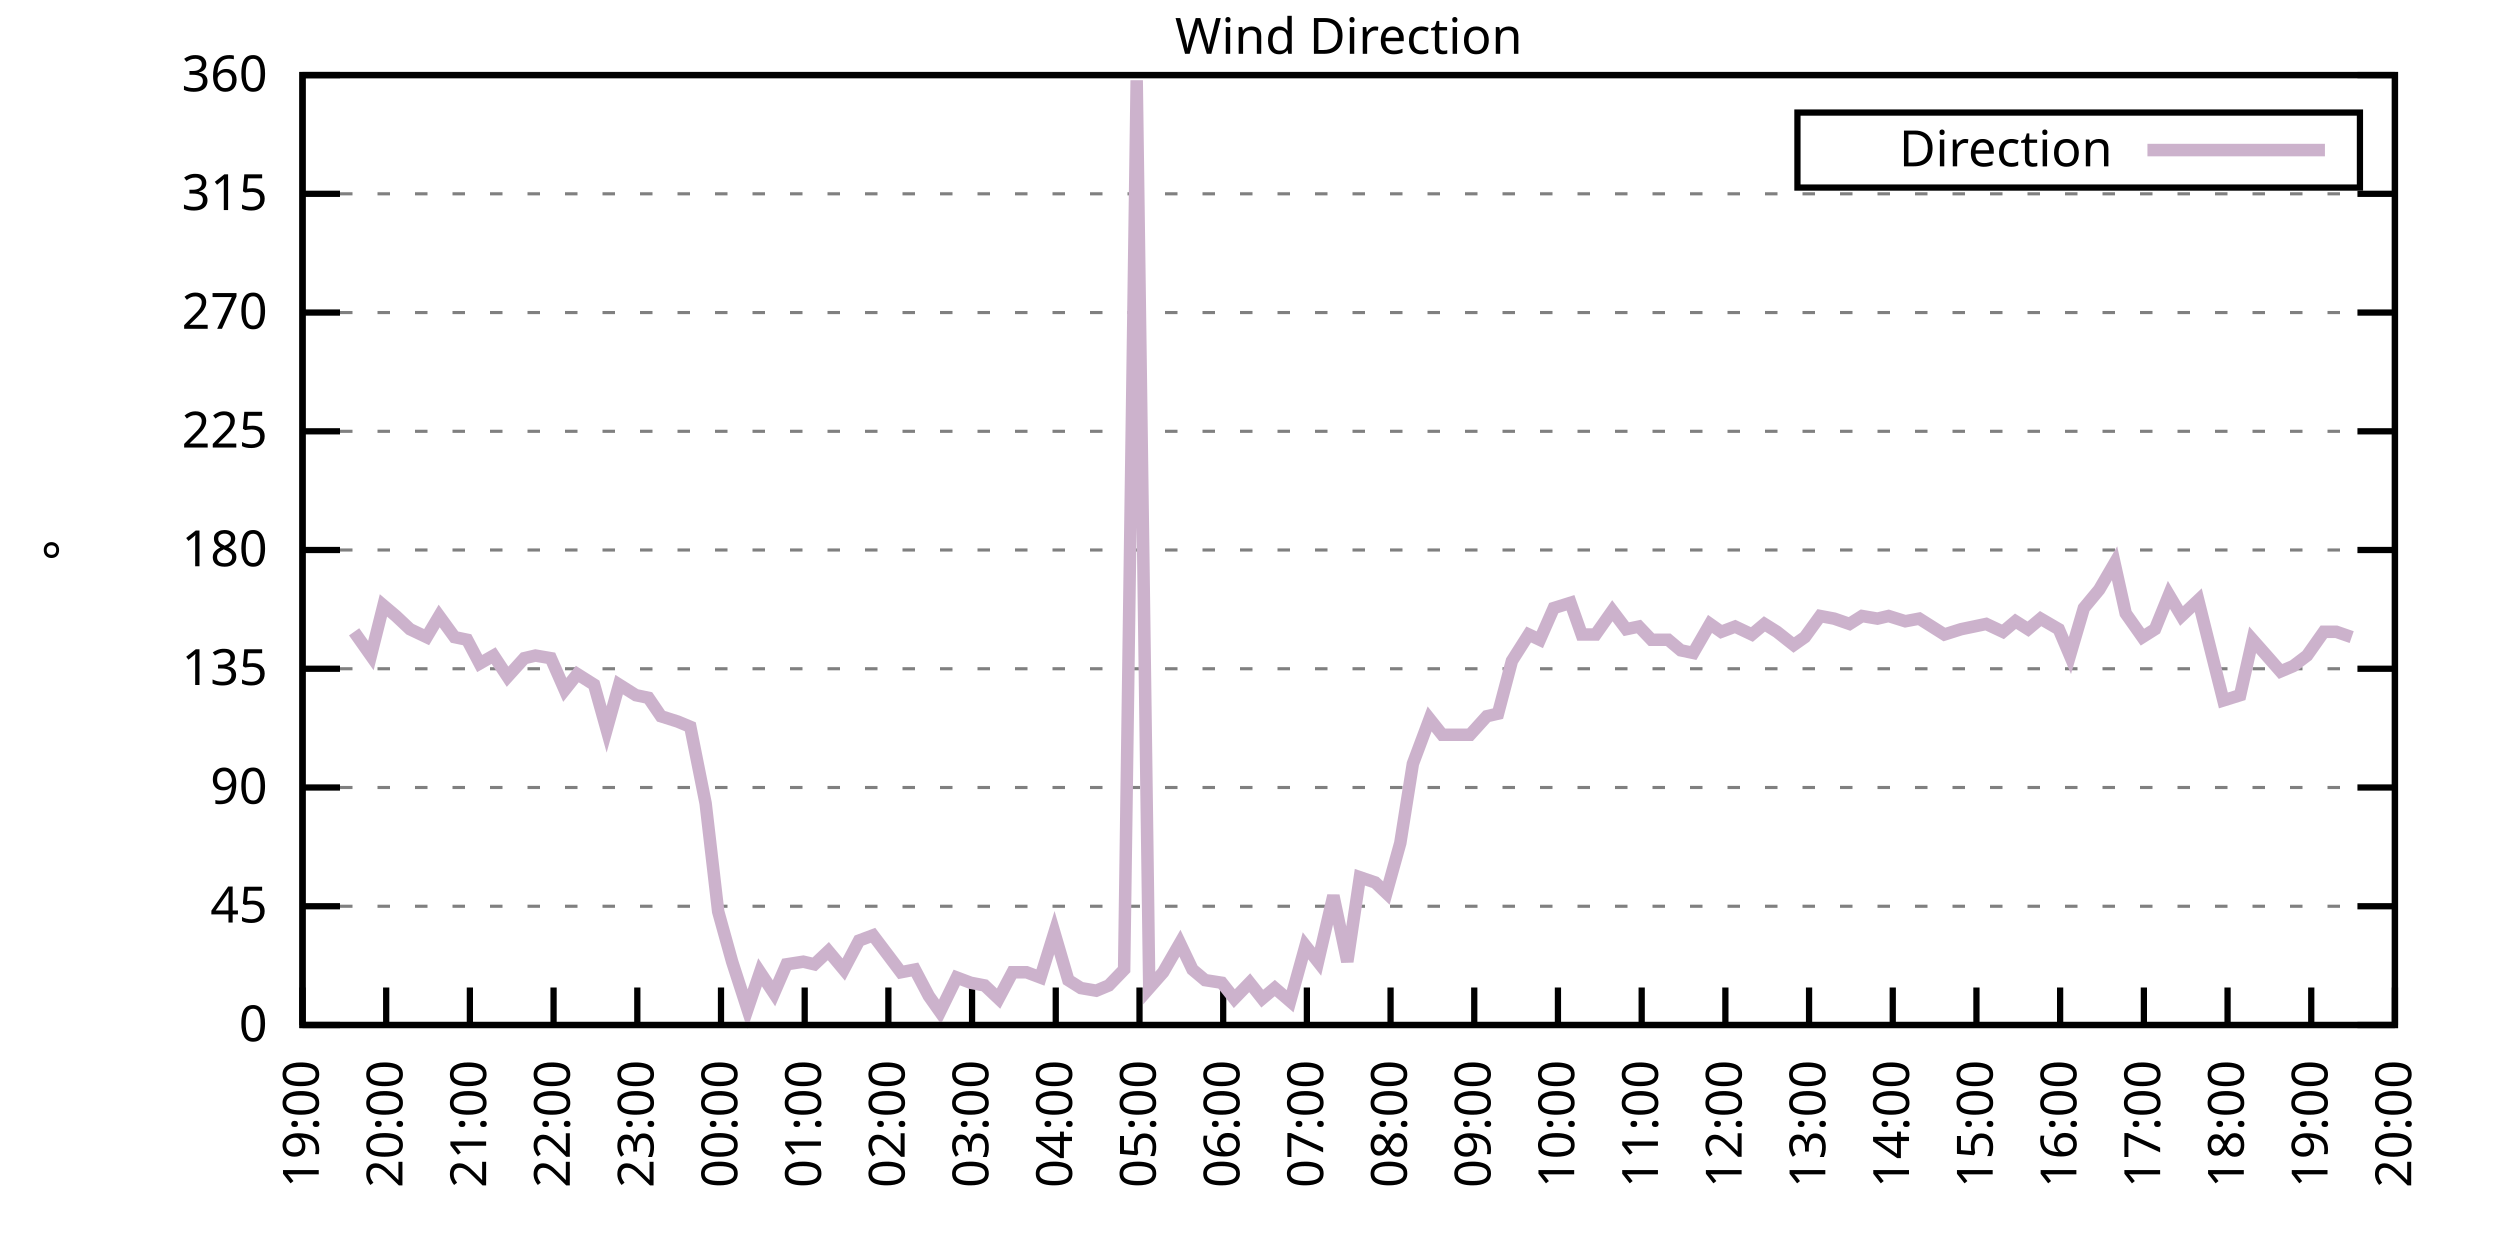
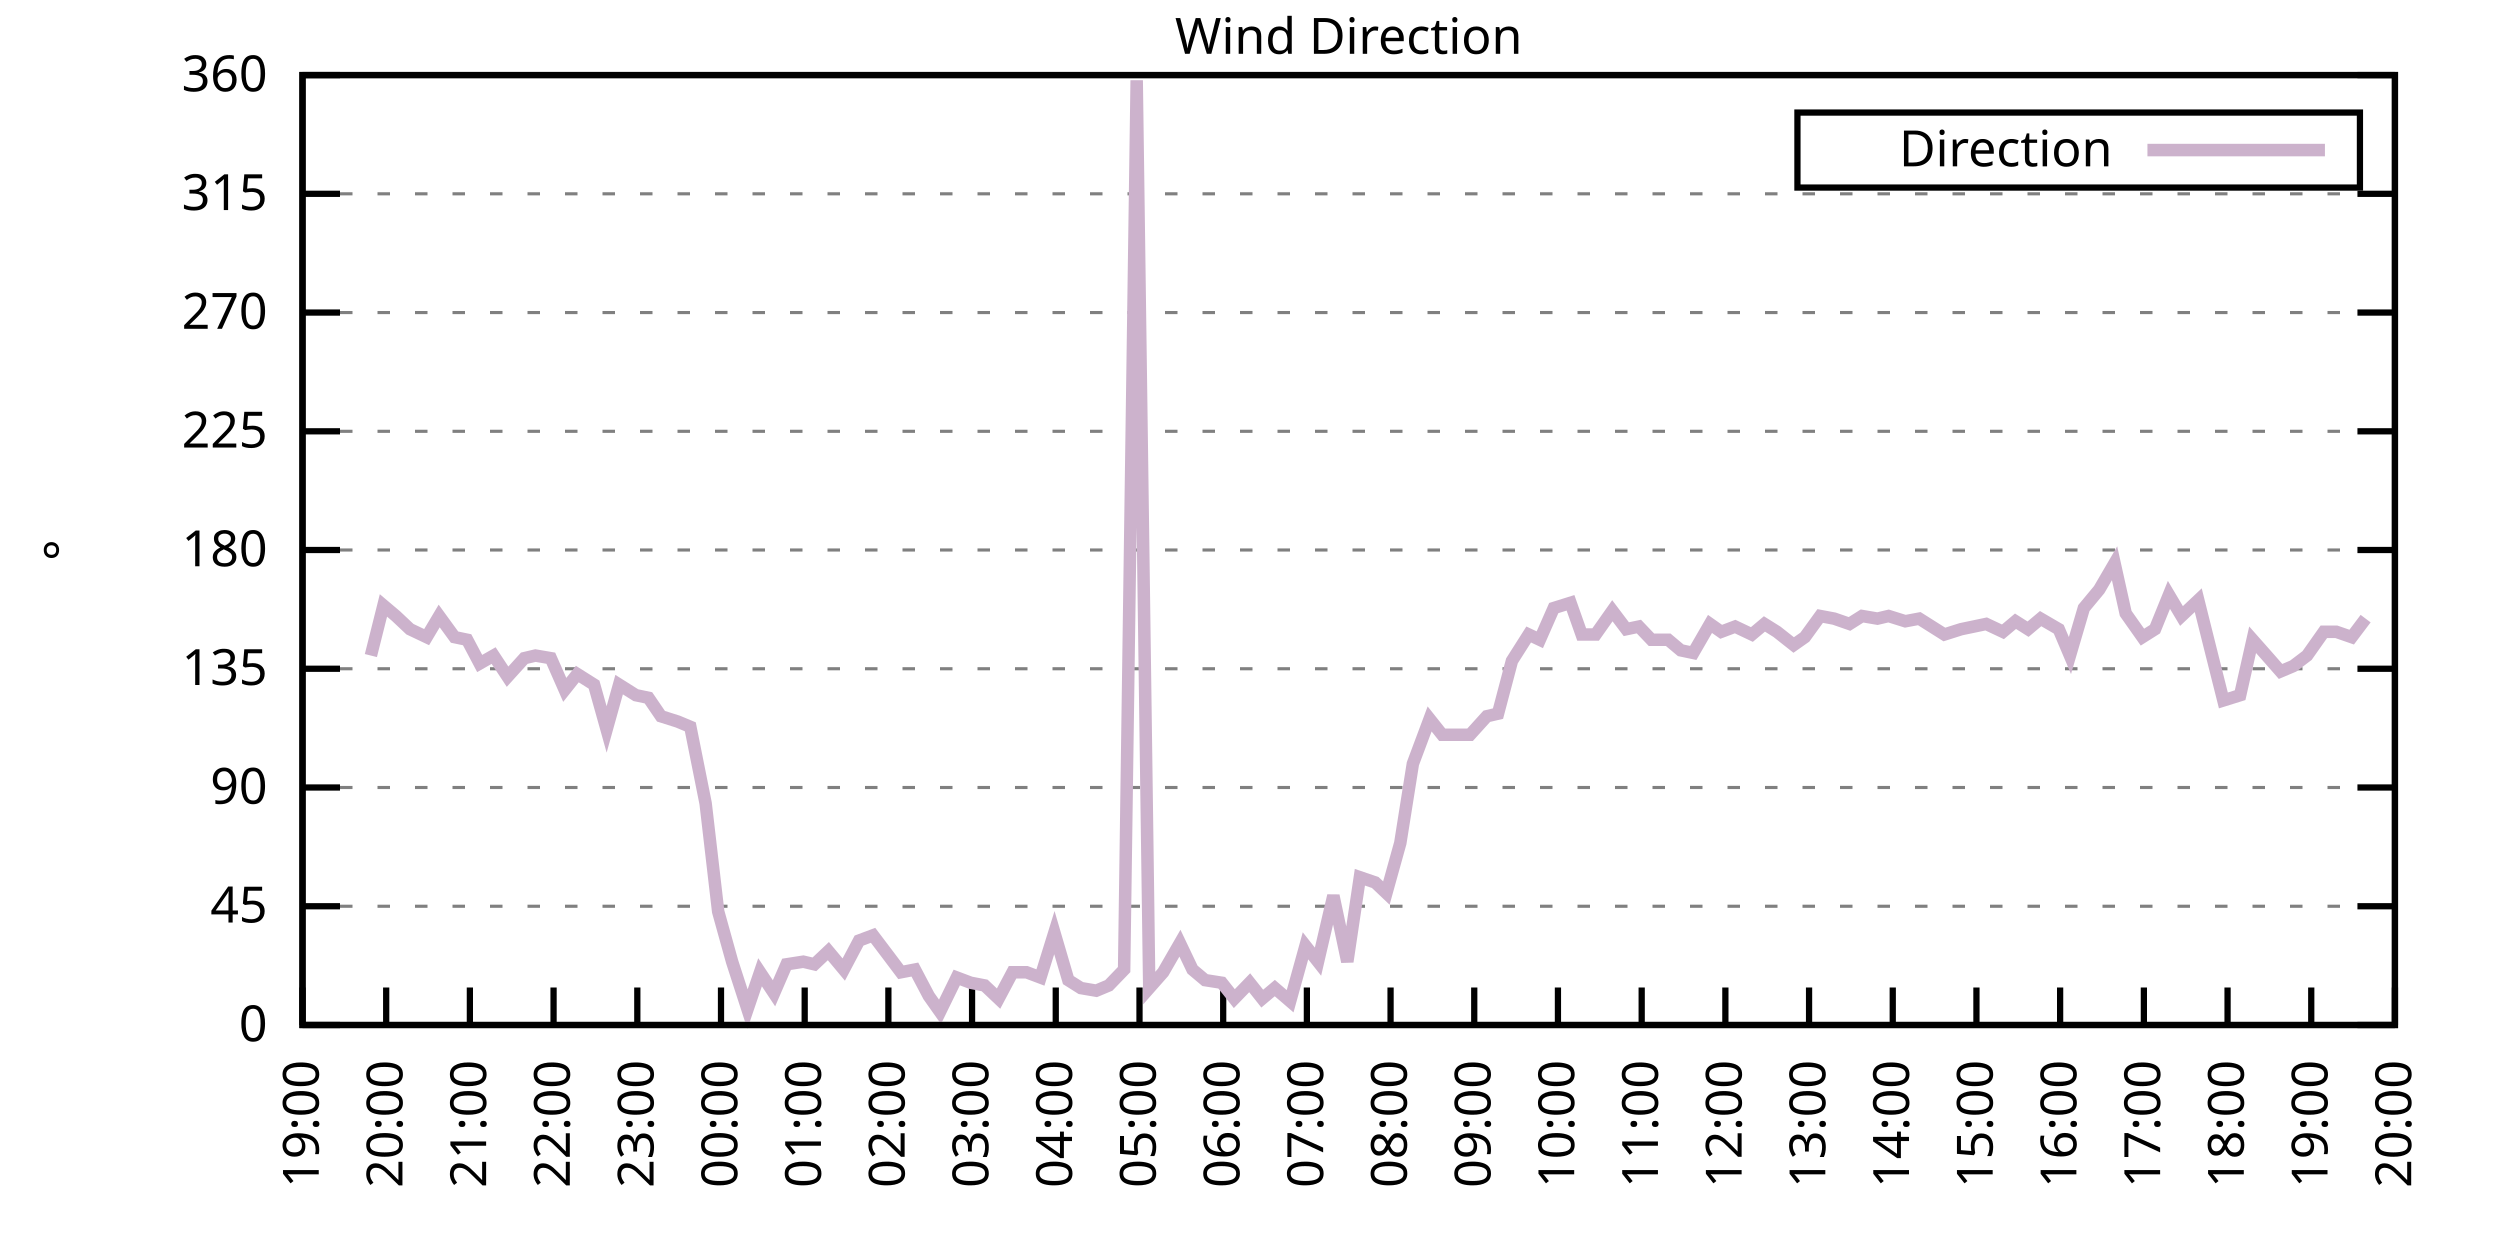
<svg xmlns="http://www.w3.org/2000/svg" xmlns:xlink="http://www.w3.org/1999/xlink" width="400" height="200" viewBox="0 0 400 200">
  <g id="gnuplot_canvas">
    <rect x="0" y="0" width="400" height="200" fill="none" />
    <defs>
      <circle id="gpDot" r="0.5" stroke-width="0.5" stroke="currentColor" />
      <path id="gpPt0" stroke-width="0.333" stroke="currentColor" d="M-1,0 h2 M0,-1 v2" />
      <path id="gpPt1" stroke-width="0.333" stroke="currentColor" d="M-1,-1 L1,1 M1,-1 L-1,1" />
      <path id="gpPt2" stroke-width="0.333" stroke="currentColor" d="M-1,0 L1,0 M0,-1 L0,1 M-1,-1 L1,1 M-1,1 L1,-1" />
      <rect id="gpPt3" stroke-width="0.333" stroke="currentColor" x="-1" y="-1" width="2" height="2" />
      <rect id="gpPt4" stroke-width="0.333" stroke="currentColor" fill="currentColor" x="-1" y="-1" width="2" height="2" />
      <circle id="gpPt5" stroke-width="0.333" stroke="currentColor" cx="0" cy="0" r="1" />
      <use xlink:href="#gpPt5" id="gpPt6" fill="currentColor" stroke="none" />
      <path id="gpPt7" stroke-width="0.333" stroke="currentColor" d="M0,-1.33 L-1.33,0.67 L1.33,0.67 z" />
      <use xlink:href="#gpPt7" id="gpPt8" fill="currentColor" stroke="none" />
      <use xlink:href="#gpPt7" id="gpPt9" stroke="currentColor" transform="rotate(180)" />
      <use xlink:href="#gpPt9" id="gpPt10" fill="currentColor" stroke="none" />
      <use xlink:href="#gpPt3" id="gpPt11" stroke="currentColor" transform="rotate(45)" />
      <use xlink:href="#gpPt11" id="gpPt12" fill="currentColor" stroke="none" />
      <path id="gpPt13" stroke-width="0.333" stroke="currentColor" d="M0,1.330 L1.265,0.411 L0.782,-1.067 L-0.782,-1.076 L-1.265,0.411 z" />
      <use xlink:href="#gpPt13" id="gpPt14" fill="currentColor" stroke="none" />
      <filter id="textbox" filterUnits="objectBoundingBox" x="0" y="0" height="1" width="1">
        <feFlood flood-color="white" flood-opacity="1" result="bgnd" />
        <feComposite in="SourceGraphic" in2="bgnd" operator="atop" />
      </filter>
      <filter id="greybox" filterUnits="objectBoundingBox" x="0" y="0" height="1" width="1">
        <feFlood flood-color="lightgrey" flood-opacity="1" result="grey" />
        <feComposite in="SourceGraphic" in2="grey" operator="atop" />
      </filter>
    </defs>
    <g fill="none" color="white" stroke="currentColor" stroke-width="1.00" stroke-linecap="butt" stroke-linejoin="miter">
</g>
    <g fill="none" color="black" stroke="currentColor" stroke-width="1.00" stroke-linecap="butt" stroke-linejoin="miter">
      <g stroke="none" shape-rendering="crispEdges">
        <polygon fill="rgb(255, 255, 255)" points="48.40,164.00 383.18,164.00 383.18,12.02 48.40,12.02 " />
      </g>
    </g>
    <g fill="none" color="black" stroke="currentColor" stroke-width="1.00" stroke-linecap="butt" stroke-linejoin="miter">
</g>
    <g fill="none" color="black" stroke="black" stroke-width="0.50" stroke-linecap="butt" stroke-linejoin="miter">
</g>
    <g fill="none" color="gray" stroke="currentColor" stroke-width="0.50" stroke-linecap="butt" stroke-linejoin="miter">
      <path stroke="gray" stroke-dasharray="2,4" class="gridline" d="M48.40,164.00 L383.19,164.00  " />
    </g>
    <g fill="none" color="gray" stroke="gray" stroke-width="1.00" stroke-linecap="butt" stroke-linejoin="miter">
</g>
    <g fill="none" color="black" stroke="currentColor" stroke-width="1.00" stroke-linecap="butt" stroke-linejoin="miter">
      <path stroke="black" d="M48.40,164.00 L54.40,164.00 M383.19,164.00 L377.19,164.00  " />
      <g transform="translate(42.80,166.60)" stroke="none" fill="black" font-family="Sans" font-size="8.00" text-anchor="end">
        <text>
          <tspan font-family="Sans"> 0</tspan>
        </text>
      </g>
    </g>
    <g fill="none" color="black" stroke="currentColor" stroke-width="1.00" stroke-linecap="butt" stroke-linejoin="miter">
</g>
    <g fill="none" color="black" stroke="black" stroke-width="0.50" stroke-linecap="butt" stroke-linejoin="miter">
</g>
    <g fill="none" color="gray" stroke="currentColor" stroke-width="0.50" stroke-linecap="butt" stroke-linejoin="miter">
      <path stroke="gray" stroke-dasharray="2,4" class="gridline" d="M48.40,145.00 L383.19,145.00  " />
    </g>
    <g fill="none" color="gray" stroke="gray" stroke-width="1.00" stroke-linecap="butt" stroke-linejoin="miter">
</g>
    <g fill="none" color="black" stroke="currentColor" stroke-width="1.00" stroke-linecap="butt" stroke-linejoin="miter">
      <path stroke="black" d="M48.40,145.00 L54.40,145.00 M383.19,145.00 L377.19,145.00  " />
      <g transform="translate(42.80,147.60)" stroke="none" fill="black" font-family="Sans" font-size="8.00" text-anchor="end">
        <text>
          <tspan font-family="Sans"> 45</tspan>
        </text>
      </g>
    </g>
    <g fill="none" color="black" stroke="currentColor" stroke-width="1.00" stroke-linecap="butt" stroke-linejoin="miter">
</g>
    <g fill="none" color="black" stroke="black" stroke-width="0.50" stroke-linecap="butt" stroke-linejoin="miter">
</g>
    <g fill="none" color="gray" stroke="currentColor" stroke-width="0.50" stroke-linecap="butt" stroke-linejoin="miter">
      <path stroke="gray" stroke-dasharray="2,4" class="gridline" d="M48.40,126.00 L383.19,126.00  " />
    </g>
    <g fill="none" color="gray" stroke="gray" stroke-width="1.00" stroke-linecap="butt" stroke-linejoin="miter">
</g>
    <g fill="none" color="black" stroke="currentColor" stroke-width="1.00" stroke-linecap="butt" stroke-linejoin="miter">
      <path stroke="black" d="M48.40,126.00 L54.40,126.00 M383.19,126.00 L377.19,126.00  " />
      <g transform="translate(42.80,128.60)" stroke="none" fill="black" font-family="Sans" font-size="8.00" text-anchor="end">
        <text>
          <tspan font-family="Sans"> 90</tspan>
        </text>
      </g>
    </g>
    <g fill="none" color="black" stroke="currentColor" stroke-width="1.00" stroke-linecap="butt" stroke-linejoin="miter">
</g>
    <g fill="none" color="black" stroke="black" stroke-width="0.50" stroke-linecap="butt" stroke-linejoin="miter">
</g>
    <g fill="none" color="gray" stroke="currentColor" stroke-width="0.50" stroke-linecap="butt" stroke-linejoin="miter">
      <path stroke="gray" stroke-dasharray="2,4" class="gridline" d="M48.40,107.00 L383.19,107.00  " />
    </g>
    <g fill="none" color="gray" stroke="gray" stroke-width="1.00" stroke-linecap="butt" stroke-linejoin="miter">
</g>
    <g fill="none" color="black" stroke="currentColor" stroke-width="1.00" stroke-linecap="butt" stroke-linejoin="miter">
      <path stroke="black" d="M48.40,107.00 L54.40,107.00 M383.19,107.00 L377.19,107.00  " />
      <g transform="translate(42.80,109.60)" stroke="none" fill="black" font-family="Sans" font-size="8.00" text-anchor="end">
        <text>
          <tspan font-family="Sans"> 135</tspan>
        </text>
      </g>
    </g>
    <g fill="none" color="black" stroke="currentColor" stroke-width="1.00" stroke-linecap="butt" stroke-linejoin="miter">
</g>
    <g fill="none" color="black" stroke="black" stroke-width="0.50" stroke-linecap="butt" stroke-linejoin="miter">
</g>
    <g fill="none" color="gray" stroke="currentColor" stroke-width="0.50" stroke-linecap="butt" stroke-linejoin="miter">
      <path stroke="gray" stroke-dasharray="2,4" class="gridline" d="M48.40,88.00 L383.19,88.00  " />
    </g>
    <g fill="none" color="gray" stroke="gray" stroke-width="1.00" stroke-linecap="butt" stroke-linejoin="miter">
</g>
    <g fill="none" color="black" stroke="currentColor" stroke-width="1.00" stroke-linecap="butt" stroke-linejoin="miter">
      <path stroke="black" d="M48.40,88.00 L54.40,88.00 M383.19,88.00 L377.19,88.00  " />
      <g transform="translate(42.80,90.60)" stroke="none" fill="black" font-family="Sans" font-size="8.00" text-anchor="end">
        <text>
          <tspan font-family="Sans"> 180</tspan>
        </text>
      </g>
    </g>
    <g fill="none" color="black" stroke="currentColor" stroke-width="1.00" stroke-linecap="butt" stroke-linejoin="miter">
</g>
    <g fill="none" color="black" stroke="black" stroke-width="0.50" stroke-linecap="butt" stroke-linejoin="miter">
</g>
    <g fill="none" color="gray" stroke="currentColor" stroke-width="0.50" stroke-linecap="butt" stroke-linejoin="miter">
      <path stroke="gray" stroke-dasharray="2,4" class="gridline" d="M48.40,69.01 L383.19,69.01  " />
    </g>
    <g fill="none" color="gray" stroke="gray" stroke-width="1.00" stroke-linecap="butt" stroke-linejoin="miter">
</g>
    <g fill="none" color="black" stroke="currentColor" stroke-width="1.00" stroke-linecap="butt" stroke-linejoin="miter">
      <path stroke="black" d="M48.40,69.01 L54.40,69.01 M383.19,69.01 L377.19,69.01  " />
      <g transform="translate(42.80,71.61)" stroke="none" fill="black" font-family="Sans" font-size="8.00" text-anchor="end">
        <text>
          <tspan font-family="Sans"> 225</tspan>
        </text>
      </g>
    </g>
    <g fill="none" color="black" stroke="currentColor" stroke-width="1.00" stroke-linecap="butt" stroke-linejoin="miter">
</g>
    <g fill="none" color="black" stroke="black" stroke-width="0.50" stroke-linecap="butt" stroke-linejoin="miter">
</g>
    <g fill="none" color="gray" stroke="currentColor" stroke-width="0.50" stroke-linecap="butt" stroke-linejoin="miter">
      <path stroke="gray" stroke-dasharray="2,4" class="gridline" d="M48.40,50.01 L383.19,50.01  " />
    </g>
    <g fill="none" color="gray" stroke="gray" stroke-width="1.00" stroke-linecap="butt" stroke-linejoin="miter">
</g>
    <g fill="none" color="black" stroke="currentColor" stroke-width="1.00" stroke-linecap="butt" stroke-linejoin="miter">
      <path stroke="black" d="M48.40,50.01 L54.40,50.01 M383.19,50.01 L377.19,50.01  " />
      <g transform="translate(42.80,52.61)" stroke="none" fill="black" font-family="Sans" font-size="8.00" text-anchor="end">
        <text>
          <tspan font-family="Sans"> 270</tspan>
        </text>
      </g>
    </g>
    <g fill="none" color="black" stroke="currentColor" stroke-width="1.00" stroke-linecap="butt" stroke-linejoin="miter">
</g>
    <g fill="none" color="black" stroke="black" stroke-width="0.50" stroke-linecap="butt" stroke-linejoin="miter">
</g>
    <g fill="none" color="gray" stroke="currentColor" stroke-width="0.50" stroke-linecap="butt" stroke-linejoin="miter">
      <path stroke="gray" stroke-dasharray="2,4" class="gridline" d="M48.40,31.01 L383.19,31.01  " />
    </g>
    <g fill="none" color="gray" stroke="gray" stroke-width="1.00" stroke-linecap="butt" stroke-linejoin="miter">
</g>
    <g fill="none" color="black" stroke="currentColor" stroke-width="1.00" stroke-linecap="butt" stroke-linejoin="miter">
      <path stroke="black" d="M48.40,31.01 L54.40,31.01 M383.19,31.01 L377.19,31.01  " />
      <g transform="translate(42.80,33.61)" stroke="none" fill="black" font-family="Sans" font-size="8.00" text-anchor="end">
        <text>
          <tspan font-family="Sans"> 315</tspan>
        </text>
      </g>
    </g>
    <g fill="none" color="black" stroke="currentColor" stroke-width="1.00" stroke-linecap="butt" stroke-linejoin="miter">
</g>
    <g fill="none" color="black" stroke="black" stroke-width="0.50" stroke-linecap="butt" stroke-linejoin="miter">
</g>
    <g fill="none" color="gray" stroke="currentColor" stroke-width="0.50" stroke-linecap="butt" stroke-linejoin="miter">
      <path stroke="gray" stroke-dasharray="2,4" class="gridline" d="M48.40,12.01 L383.19,12.01  " />
    </g>
    <g fill="none" color="gray" stroke="gray" stroke-width="1.00" stroke-linecap="butt" stroke-linejoin="miter">
</g>
    <g fill="none" color="black" stroke="currentColor" stroke-width="1.00" stroke-linecap="butt" stroke-linejoin="miter">
      <path stroke="black" d="M48.40,12.01 L54.40,12.01 M383.19,12.01 L377.19,12.01  " />
      <g transform="translate(42.80,14.61)" stroke="none" fill="black" font-family="Sans" font-size="8.00" text-anchor="end">
        <text>
          <tspan font-family="Sans"> 360</tspan>
        </text>
      </g>
    </g>
    <g fill="none" color="black" stroke="currentColor" stroke-width="1.00" stroke-linecap="butt" stroke-linejoin="miter">
      <path stroke="black" d="M48.40,164.00 L48.40,158.00  " />
      <g transform="translate(51.00,169.60) rotate(270.00)" stroke="none" fill="black" font-family="Sans" font-size="8.00" text-anchor="end">
        <text>
          <tspan font-family="Sans">19:00</tspan>
        </text>
      </g>
    </g>
    <g fill="none" color="black" stroke="currentColor" stroke-width="1.00" stroke-linecap="butt" stroke-linejoin="miter">
      <path stroke="black" d="M61.79,164.00 L61.79,158.00  " />
      <g transform="translate(64.39,169.60) rotate(270.00)" stroke="none" fill="black" font-family="Sans" font-size="8.00" text-anchor="end">
        <text>
          <tspan font-family="Sans">20:00</tspan>
        </text>
      </g>
    </g>
    <g fill="none" color="black" stroke="currentColor" stroke-width="1.00" stroke-linecap="butt" stroke-linejoin="miter">
      <path stroke="black" d="M75.18,164.00 L75.18,158.00  " />
      <g transform="translate(77.78,169.60) rotate(270.00)" stroke="none" fill="black" font-family="Sans" font-size="8.00" text-anchor="end">
        <text>
          <tspan font-family="Sans">21:00</tspan>
        </text>
      </g>
    </g>
    <g fill="none" color="black" stroke="currentColor" stroke-width="1.00" stroke-linecap="butt" stroke-linejoin="miter">
      <path stroke="black" d="M88.57,164.00 L88.57,158.00  " />
      <g transform="translate(91.17,169.60) rotate(270.00)" stroke="none" fill="black" font-family="Sans" font-size="8.00" text-anchor="end">
        <text>
          <tspan font-family="Sans">22:00</tspan>
        </text>
      </g>
    </g>
    <g fill="none" color="black" stroke="currentColor" stroke-width="1.00" stroke-linecap="butt" stroke-linejoin="miter">
      <path stroke="black" d="M101.97,164.00 L101.97,158.00  " />
      <g transform="translate(104.57,169.60) rotate(270.00)" stroke="none" fill="black" font-family="Sans" font-size="8.00" text-anchor="end">
        <text>
          <tspan font-family="Sans">23:00</tspan>
        </text>
      </g>
    </g>
    <g fill="none" color="black" stroke="currentColor" stroke-width="1.00" stroke-linecap="butt" stroke-linejoin="miter">
      <path stroke="black" d="M115.36,164.00 L115.36,158.00  " />
      <g transform="translate(117.96,169.60) rotate(270.00)" stroke="none" fill="black" font-family="Sans" font-size="8.00" text-anchor="end">
        <text>
          <tspan font-family="Sans">00:00</tspan>
        </text>
      </g>
    </g>
    <g fill="none" color="black" stroke="currentColor" stroke-width="1.00" stroke-linecap="butt" stroke-linejoin="miter">
      <path stroke="black" d="M128.75,164.00 L128.75,158.00  " />
      <g transform="translate(131.35,169.60) rotate(270.00)" stroke="none" fill="black" font-family="Sans" font-size="8.00" text-anchor="end">
        <text>
          <tspan font-family="Sans">01:00</tspan>
        </text>
      </g>
    </g>
    <g fill="none" color="black" stroke="currentColor" stroke-width="1.00" stroke-linecap="butt" stroke-linejoin="miter">
      <path stroke="black" d="M142.14,164.00 L142.14,158.00  " />
      <g transform="translate(144.74,169.60) rotate(270.00)" stroke="none" fill="black" font-family="Sans" font-size="8.00" text-anchor="end">
        <text>
          <tspan font-family="Sans">02:00</tspan>
        </text>
      </g>
    </g>
    <g fill="none" color="black" stroke="currentColor" stroke-width="1.00" stroke-linecap="butt" stroke-linejoin="miter">
      <path stroke="black" d="M155.53,164.00 L155.53,158.00  " />
      <g transform="translate(158.13,169.60) rotate(270.00)" stroke="none" fill="black" font-family="Sans" font-size="8.00" text-anchor="end">
        <text>
          <tspan font-family="Sans">03:00</tspan>
        </text>
      </g>
    </g>
    <g fill="none" color="black" stroke="currentColor" stroke-width="1.00" stroke-linecap="butt" stroke-linejoin="miter">
      <path stroke="black" d="M168.92,164.00 L168.92,158.00  " />
      <g transform="translate(171.52,169.60) rotate(270.00)" stroke="none" fill="black" font-family="Sans" font-size="8.00" text-anchor="end">
        <text>
          <tspan font-family="Sans">04:00</tspan>
        </text>
      </g>
    </g>
    <g fill="none" color="black" stroke="currentColor" stroke-width="1.00" stroke-linecap="butt" stroke-linejoin="miter">
      <path stroke="black" d="M182.32,164.00 L182.32,158.00  " />
      <g transform="translate(184.92,169.60) rotate(270.00)" stroke="none" fill="black" font-family="Sans" font-size="8.00" text-anchor="end">
        <text>
          <tspan font-family="Sans">05:00</tspan>
        </text>
      </g>
    </g>
    <g fill="none" color="black" stroke="currentColor" stroke-width="1.00" stroke-linecap="butt" stroke-linejoin="miter">
      <path stroke="black" d="M195.71,164.00 L195.71,158.00  " />
      <g transform="translate(198.31,169.60) rotate(270.00)" stroke="none" fill="black" font-family="Sans" font-size="8.00" text-anchor="end">
        <text>
          <tspan font-family="Sans">06:00</tspan>
        </text>
      </g>
    </g>
    <g fill="none" color="black" stroke="currentColor" stroke-width="1.00" stroke-linecap="butt" stroke-linejoin="miter">
      <path stroke="black" d="M209.10,164.00 L209.10,158.00  " />
      <g transform="translate(211.70,169.60) rotate(270.00)" stroke="none" fill="black" font-family="Sans" font-size="8.00" text-anchor="end">
        <text>
          <tspan font-family="Sans">07:00</tspan>
        </text>
      </g>
    </g>
    <g fill="none" color="black" stroke="currentColor" stroke-width="1.00" stroke-linecap="butt" stroke-linejoin="miter">
      <path stroke="black" d="M222.49,164.00 L222.49,158.00  " />
      <g transform="translate(225.09,169.60) rotate(270.00)" stroke="none" fill="black" font-family="Sans" font-size="8.00" text-anchor="end">
        <text>
          <tspan font-family="Sans">08:00</tspan>
        </text>
      </g>
    </g>
    <g fill="none" color="black" stroke="currentColor" stroke-width="1.00" stroke-linecap="butt" stroke-linejoin="miter">
      <path stroke="black" d="M235.88,164.00 L235.88,158.00  " />
      <g transform="translate(238.48,169.60) rotate(270.00)" stroke="none" fill="black" font-family="Sans" font-size="8.00" text-anchor="end">
        <text>
          <tspan font-family="Sans">09:00</tspan>
        </text>
      </g>
    </g>
    <g fill="none" color="black" stroke="currentColor" stroke-width="1.00" stroke-linecap="butt" stroke-linejoin="miter">
      <path stroke="black" d="M249.27,164.00 L249.27,158.00  " />
      <g transform="translate(251.87,169.60) rotate(270.00)" stroke="none" fill="black" font-family="Sans" font-size="8.00" text-anchor="end">
        <text>
          <tspan font-family="Sans">10:00</tspan>
        </text>
      </g>
    </g>
    <g fill="none" color="black" stroke="currentColor" stroke-width="1.00" stroke-linecap="butt" stroke-linejoin="miter">
      <path stroke="black" d="M262.67,164.00 L262.67,158.00  " />
      <g transform="translate(265.27,169.60) rotate(270.00)" stroke="none" fill="black" font-family="Sans" font-size="8.00" text-anchor="end">
        <text>
          <tspan font-family="Sans">11:00</tspan>
        </text>
      </g>
    </g>
    <g fill="none" color="black" stroke="currentColor" stroke-width="1.00" stroke-linecap="butt" stroke-linejoin="miter">
      <path stroke="black" d="M276.06,164.00 L276.06,158.00  " />
      <g transform="translate(278.66,169.60) rotate(270.00)" stroke="none" fill="black" font-family="Sans" font-size="8.00" text-anchor="end">
        <text>
          <tspan font-family="Sans">12:00</tspan>
        </text>
      </g>
    </g>
    <g fill="none" color="black" stroke="currentColor" stroke-width="1.00" stroke-linecap="butt" stroke-linejoin="miter">
      <path stroke="black" d="M289.45,164.00 L289.45,158.00  " />
      <g transform="translate(292.05,169.60) rotate(270.00)" stroke="none" fill="black" font-family="Sans" font-size="8.00" text-anchor="end">
        <text>
          <tspan font-family="Sans">13:00</tspan>
        </text>
      </g>
    </g>
    <g fill="none" color="black" stroke="currentColor" stroke-width="1.00" stroke-linecap="butt" stroke-linejoin="miter">
      <path stroke="black" d="M302.84,164.00 L302.84,158.00  " />
      <g transform="translate(305.44,169.60) rotate(270.00)" stroke="none" fill="black" font-family="Sans" font-size="8.00" text-anchor="end">
        <text>
          <tspan font-family="Sans">14:00</tspan>
        </text>
      </g>
    </g>
    <g fill="none" color="black" stroke="currentColor" stroke-width="1.00" stroke-linecap="butt" stroke-linejoin="miter">
      <path stroke="black" d="M316.23,164.00 L316.23,158.00  " />
      <g transform="translate(318.83,169.60) rotate(270.00)" stroke="none" fill="black" font-family="Sans" font-size="8.00" text-anchor="end">
        <text>
          <tspan font-family="Sans">15:00</tspan>
        </text>
      </g>
    </g>
    <g fill="none" color="black" stroke="currentColor" stroke-width="1.00" stroke-linecap="butt" stroke-linejoin="miter">
      <path stroke="black" d="M329.62,164.00 L329.62,158.00  " />
      <g transform="translate(332.22,169.60) rotate(270.00)" stroke="none" fill="black" font-family="Sans" font-size="8.00" text-anchor="end">
        <text>
          <tspan font-family="Sans">16:00</tspan>
        </text>
      </g>
    </g>
    <g fill="none" color="black" stroke="currentColor" stroke-width="1.00" stroke-linecap="butt" stroke-linejoin="miter">
      <path stroke="black" d="M343.02,164.00 L343.02,158.00  " />
      <g transform="translate(345.62,169.60) rotate(270.00)" stroke="none" fill="black" font-family="Sans" font-size="8.00" text-anchor="end">
        <text>
          <tspan font-family="Sans">17:00</tspan>
        </text>
      </g>
    </g>
    <g fill="none" color="black" stroke="currentColor" stroke-width="1.00" stroke-linecap="butt" stroke-linejoin="miter">
      <path stroke="black" d="M356.41,164.00 L356.41,158.00  " />
      <g transform="translate(359.01,169.60) rotate(270.00)" stroke="none" fill="black" font-family="Sans" font-size="8.00" text-anchor="end">
        <text>
          <tspan font-family="Sans">18:00</tspan>
        </text>
      </g>
    </g>
    <g fill="none" color="black" stroke="currentColor" stroke-width="1.00" stroke-linecap="butt" stroke-linejoin="miter">
      <path stroke="black" d="M369.80,164.00 L369.80,158.00  " />
      <g transform="translate(372.40,169.60) rotate(270.00)" stroke="none" fill="black" font-family="Sans" font-size="8.00" text-anchor="end">
        <text>
          <tspan font-family="Sans">19:00</tspan>
        </text>
      </g>
    </g>
    <g fill="none" color="black" stroke="currentColor" stroke-width="1.00" stroke-linecap="butt" stroke-linejoin="miter">
      <path stroke="black" d="M383.19,164.00 L383.19,158.00  " />
      <g transform="translate(385.79,169.60) rotate(270.00)" stroke="none" fill="black" font-family="Sans" font-size="8.00" text-anchor="end">
        <text>
          <tspan font-family="Sans">20:00</tspan>
        </text>
      </g>
    </g>
    <g fill="none" color="black" stroke="currentColor" stroke-width="1.00" stroke-linecap="butt" stroke-linejoin="miter">
</g>
    <g fill="none" color="black" stroke="currentColor" stroke-width="1.00" stroke-linecap="butt" stroke-linejoin="miter">
      <path stroke="black" d="M48.40,12.01 L48.40,164.00 L383.19,164.00 L383.19,12.01 L48.40,12.01 Z  " />
    </g>
    <g fill="none" color="black" stroke="currentColor" stroke-width="1.00" stroke-linecap="butt" stroke-linejoin="miter">
</g>
    <g fill="none" color="black" stroke="currentColor" stroke-width="1.00" stroke-linecap="butt" stroke-linejoin="miter">
      <path stroke="black" d="M287.59,30.01 L287.59,18.01 L377.59,18.01 L377.59,30.01 L287.59,30.01 Z  " />
    </g>
    <g id="Wind_direction_plot_1">
      <g fill="none" color="white" stroke="black" stroke-width="2.00" stroke-linecap="butt" stroke-linejoin="miter">
</g>
      <g fill="none" color="black" stroke="currentColor" stroke-width="2.00" stroke-linecap="butt" stroke-linejoin="miter">
        <g transform="translate(337.99,26.61)" stroke="none" fill="black" font-family="Sans" font-size="8.00" text-anchor="end">
          <text>
            <tspan font-family="Sans">Direction</tspan>
          </text>
        </g>
      </g>
      <g fill="none" color="black" stroke="currentColor" stroke-width="2.00" stroke-linecap="butt" stroke-linejoin="miter">
-         <path stroke="rgb(204, 178, 204)" d="M343.59,24.01 L371.99,24.01 M56.66,101.09 L59.34,104.89 L61.35,96.87 L63.35,98.56 L65.59,100.67 L68.26,101.94   L70.27,98.56 L72.73,101.94 L74.74,102.36 L76.75,106.16 L78.98,104.89 L81.21,108.27 L83.89,105.31 L85.67,104.89   L88.13,105.31 L90.36,110.38 L92.37,107.85 L95.05,109.54 L97.06,116.71 L99.06,109.54 L101.74,111.23 L103.75,111.65   L105.76,114.60 L108.44,115.45 L110.45,116.29 L112.90,128.54 L114.91,145.85 L117.14,153.87 L119.60,161.47 L121.61,155.56   L123.84,158.93 L125.85,154.29 L128.53,153.87 L130.31,154.29 L132.54,152.18 L135.00,155.13 L137.45,150.49 L139.69,149.65   L141.92,152.60 L144.15,155.56 L146.38,155.13 L148.61,159.36 L150.40,161.89 L153.08,156.40 L155.31,157.24 L157.54,157.67   L159.77,159.78 L162.01,155.56 L164.24,155.56 L166.47,156.40 L168.70,149.22 L170.93,156.82 L172.94,158.09 L175.40,158.51   L177.41,157.67 L179.86,155.13 L181.87,12.85 L183.88,158.09 L186.11,155.56 L188.79,150.91 L190.80,155.13 L192.81,156.82   L195.48,157.24 L197.49,159.78 L199.95,157.24 L201.96,159.78 L203.97,158.09 L206.42,160.20 L208.88,151.33 L210.88,153.87   L213.34,143.31 L215.57,153.87 L217.58,140.36 L220.04,141.20 L221.82,142.89 L224.05,134.87 L226.06,122.20 L228.74,115.03   L230.75,117.56 L233.20,117.56 L235.21,117.56 L237.89,114.60 L239.68,114.18 L241.91,105.74 L244.59,101.52 L246.37,102.36   L248.60,97.29 L251.28,96.45 L253.07,101.52 L255.30,101.52 L257.98,97.72 L260.21,100.67 L262.22,100.25 L264.23,102.36   L266.91,102.36 L268.92,104.05 L270.92,104.47 L273.60,99.83 L275.39,101.09 L277.62,100.25 L280.30,101.52 L282.31,99.83   L284.32,101.09 L286.99,103.20 L288.78,101.94 L291.23,98.56 L293.47,98.98 L295.92,99.83 L297.93,98.56 L300.39,98.98   L302.17,98.56 L304.85,99.40 L307.08,98.98 L309.09,100.25 L311.10,101.52 L313.78,100.67 L315.79,100.25 L317.79,99.83   L320.47,101.09 L322.48,99.40 L324.49,100.67 L326.50,98.98 L329.40,100.67 L331.19,104.89 L333.42,97.29 L335.87,94.34   L338.33,90.12 L340.11,98.14 L342.79,101.94 L344.80,100.67 L347.03,95.18 L349.04,98.56 L351.72,96.03 L353.51,103.20   L355.74,112.07 L358.42,111.23 L360.42,102.36 L362.66,104.89 L364.89,107.43 L366.90,106.58 L369.13,104.89 L371.81,101.09   L373.82,101.09 L376.27,101.94  " />
+         <path stroke="rgb(204, 178, 204)" d="M343.59,24.01 L371.99,24.01 M59.34,104.89 L61.35,96.87 L63.35,98.56 L65.59,100.67 L68.26,101.94 L70.27,98.56   L72.73,101.94 L74.74,102.36 L76.75,106.16 L78.98,104.89 L81.21,108.27 L83.89,105.31 L85.67,104.89 L88.13,105.31   L90.36,110.38 L92.37,107.85 L95.05,109.54 L97.06,116.71 L99.06,109.54 L101.74,111.23 L103.75,111.65 L105.76,114.60   L108.44,115.45 L110.45,116.29 L112.90,128.54 L114.91,145.85 L117.14,153.87 L119.60,161.47 L121.61,155.56 L123.84,158.93   L125.85,154.29 L128.53,153.87 L130.31,154.29 L132.54,152.18 L135.00,155.13 L137.45,150.49 L139.69,149.65 L141.92,152.60   L144.15,155.56 L146.38,155.13 L148.61,159.36 L150.40,161.89 L153.08,156.40 L155.31,157.24 L157.54,157.67 L159.77,159.78   L162.01,155.56 L164.24,155.56 L166.47,156.40 L168.70,149.22 L170.93,156.82 L172.94,158.09 L175.40,158.51 L177.41,157.67   L179.86,155.13 L181.87,12.85 L183.88,158.09 L186.11,155.56 L188.79,150.91 L190.80,155.13 L192.81,156.82 L195.48,157.24   L197.49,159.78 L199.95,157.24 L201.96,159.78 L203.97,158.09 L206.42,160.20 L208.88,151.33 L210.88,153.87 L213.34,143.31   L215.57,153.87 L217.58,140.36 L220.04,141.20 L221.82,142.89 L224.05,134.87 L226.06,122.20 L228.74,115.03 L230.75,117.56   L233.20,117.56 L235.21,117.56 L237.89,114.60 L239.68,114.18 L241.91,105.74 L244.59,101.52 L246.37,102.36 L248.60,97.29   L251.28,96.45 L253.07,101.52 L255.30,101.52 L257.98,97.72 L260.21,100.67 L262.22,100.25 L264.23,102.36 L266.91,102.36   L268.92,104.05 L270.92,104.47 L273.60,99.83 L275.39,101.09 L277.62,100.25 L280.30,101.52 L282.31,99.83 L284.32,101.09   L286.99,103.20 L288.78,101.94 L291.23,98.56 L293.47,98.98 L295.92,99.83 L297.93,98.56 L300.39,98.98 L302.17,98.56   L304.85,99.40 L307.08,98.98 L309.09,100.25 L311.10,101.52 L313.78,100.67 L315.79,100.25 L317.79,99.83 L320.47,101.09   L322.48,99.40 L324.49,100.67 L326.50,98.98 L329.40,100.67 L331.19,104.89 L333.42,97.29 L335.87,94.34 L338.33,90.12   L340.11,98.14 L342.79,101.94 L344.80,100.67 L347.03,95.18 L349.04,98.56 L351.72,96.03 L353.51,103.20 L355.74,112.07   L358.42,111.23 L360.42,102.36 L362.66,104.89 L364.89,107.43 L366.90,106.58 L369.13,104.89 L371.81,101.09 L373.82,101.09   L376.27,101.94 L378.50,98.98  " />
      </g>
    </g>
    <g fill="none" color="black" stroke="currentColor" stroke-width="2.00" stroke-linecap="butt" stroke-linejoin="miter">
</g>
    <g fill="none" color="black" stroke="black" stroke-width="1.00" stroke-linecap="butt" stroke-linejoin="miter">
</g>
    <g fill="none" color="black" stroke="currentColor" stroke-width="1.00" stroke-linecap="butt" stroke-linejoin="miter">
      <path stroke="black" d="M48.40,12.01 L48.40,164.00 L383.19,164.00 L383.19,12.01 L48.40,12.01 Z  " />
      <g transform="translate(12.80,88.01) rotate(270.00)" stroke="none" fill="black" font-family="Sans" font-size="8.00" text-anchor="middle">
        <text>
          <tspan font-family="Sans">°</tspan>
        </text>
      </g>
    </g>
    <g fill="none" color="black" stroke="currentColor" stroke-width="1.00" stroke-linecap="butt" stroke-linejoin="miter">
</g>
    <g fill="none" color="black" stroke="currentColor" stroke-width="1.00" stroke-linecap="butt" stroke-linejoin="miter">
      <g transform="translate(215.79,8.61)" stroke="none" fill="black" font-family="Sans" font-size="8.00" text-anchor="middle">
        <text>
          <tspan font-family="Sans">Wind Direction</tspan>
        </text>
      </g>
    </g>
    <g fill="none" color="black" stroke="currentColor" stroke-width="1.00" stroke-linecap="butt" stroke-linejoin="miter">
</g>
  </g>
</svg>
